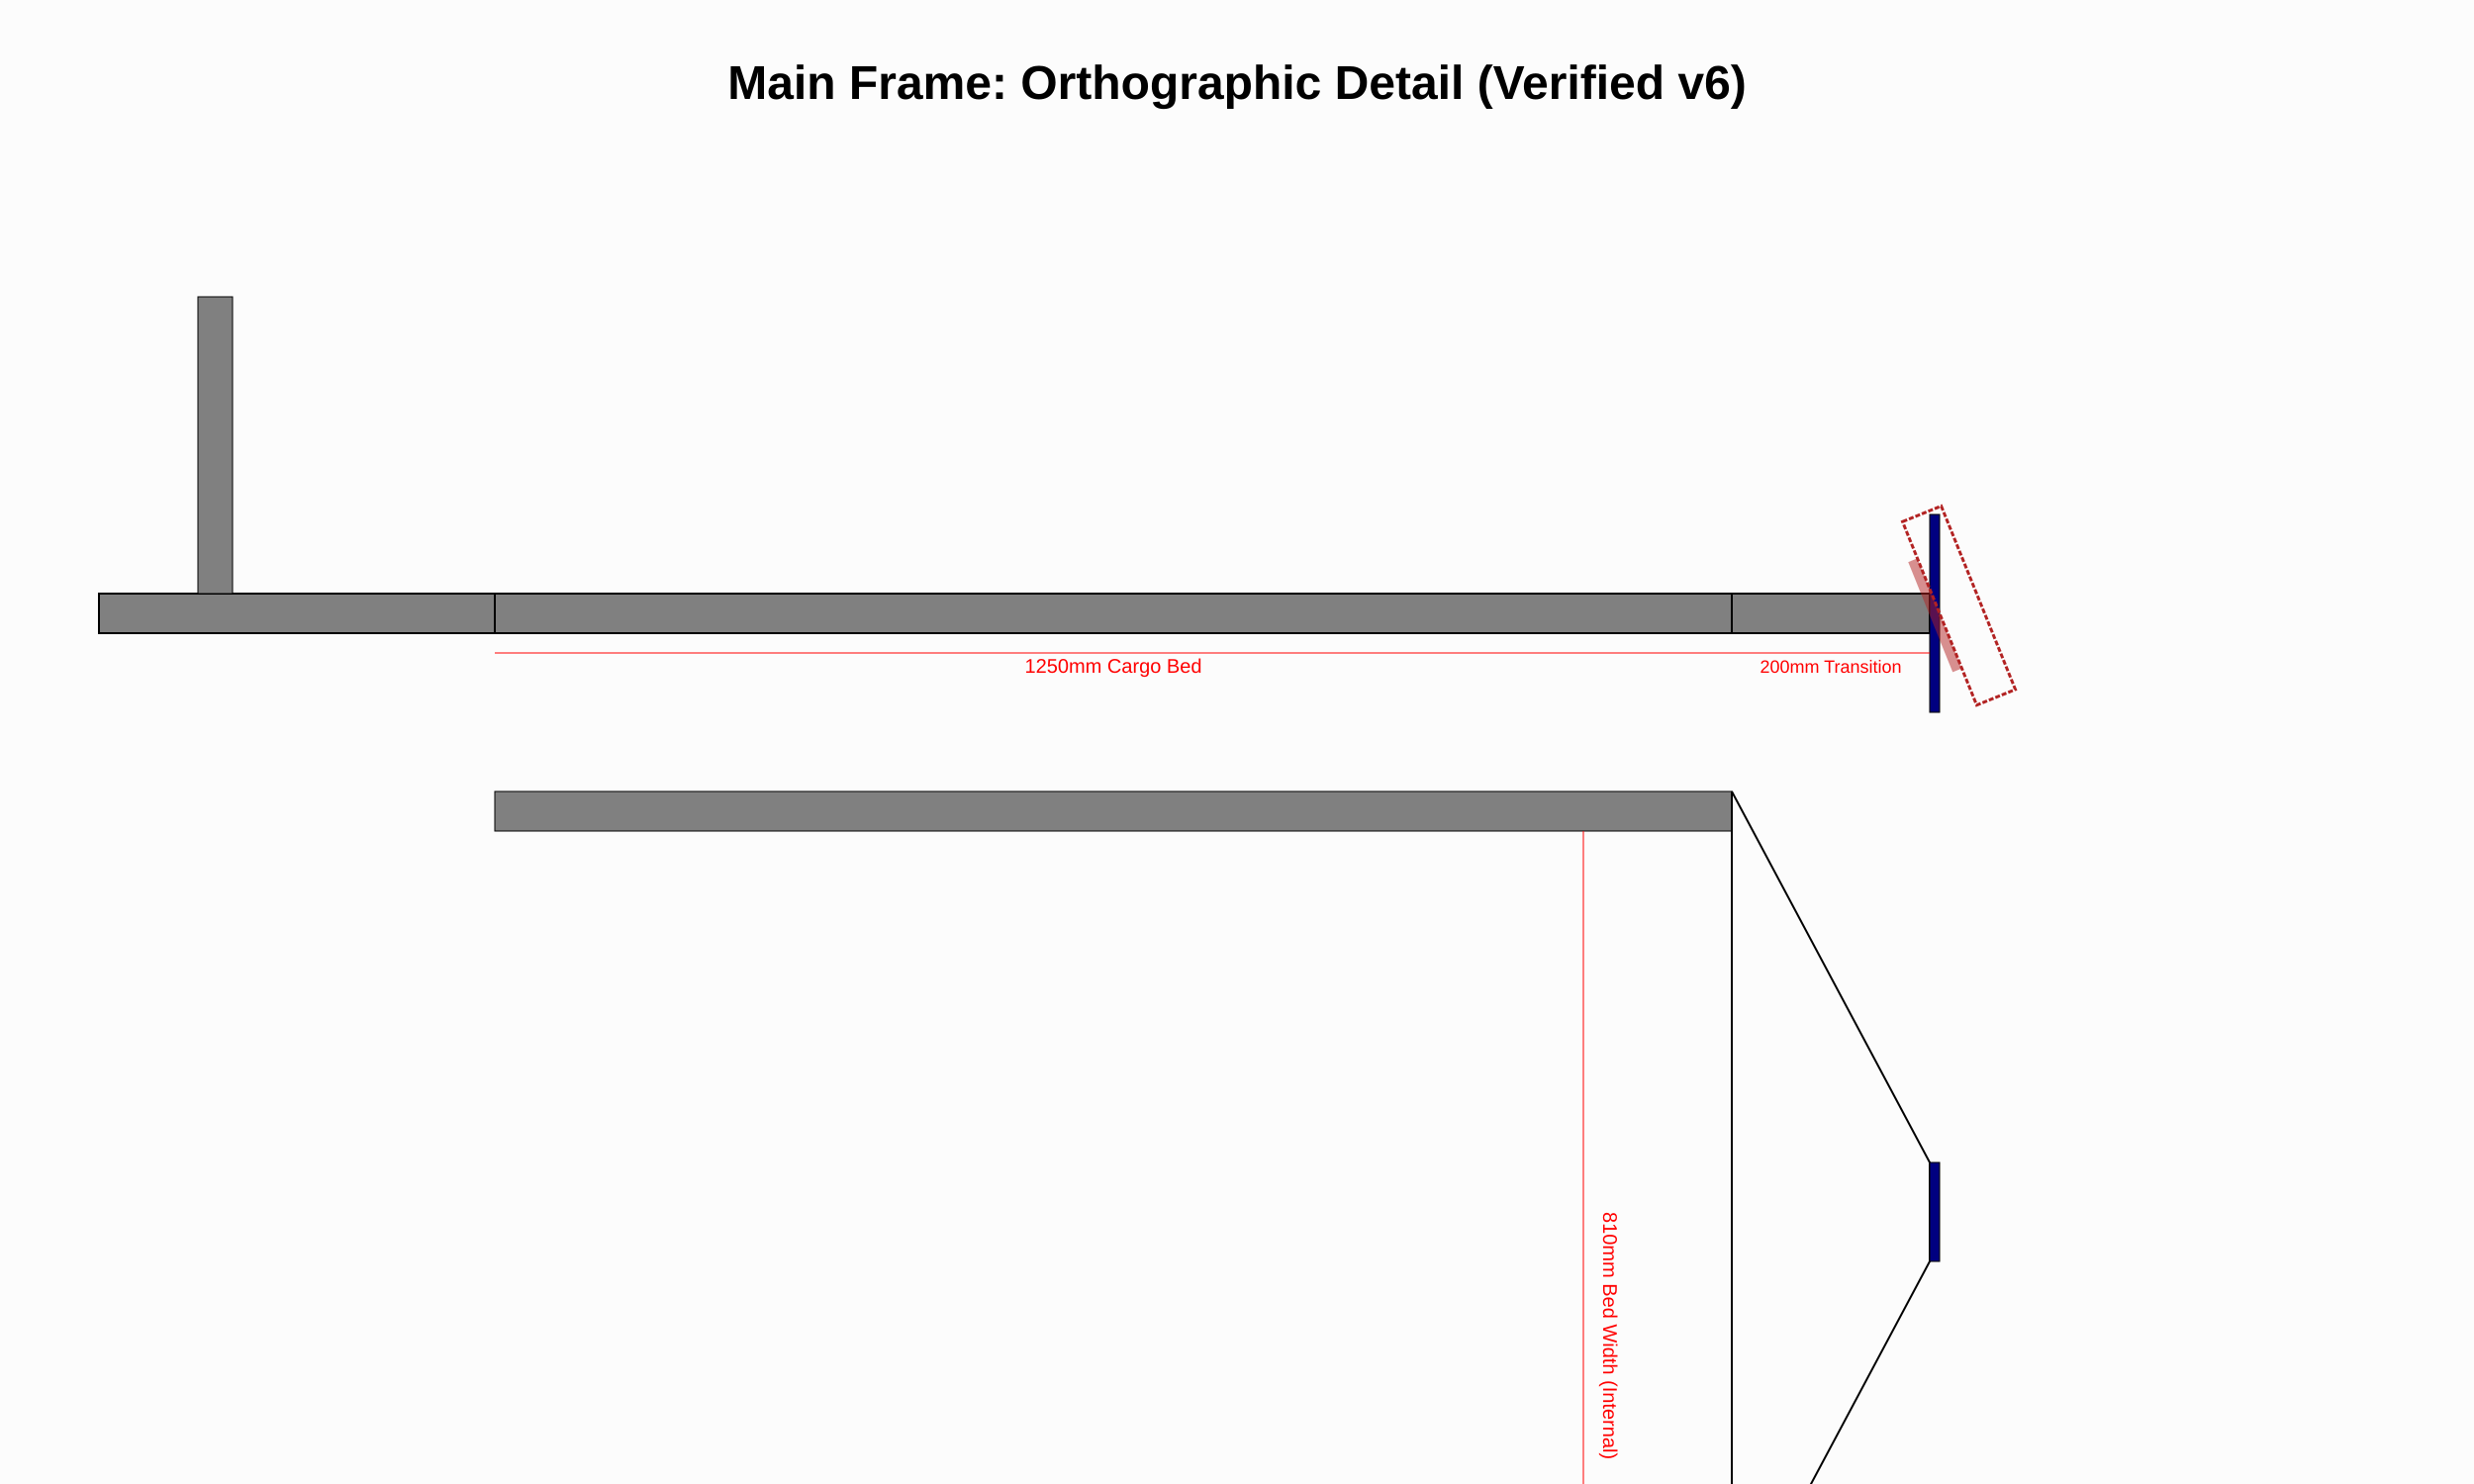
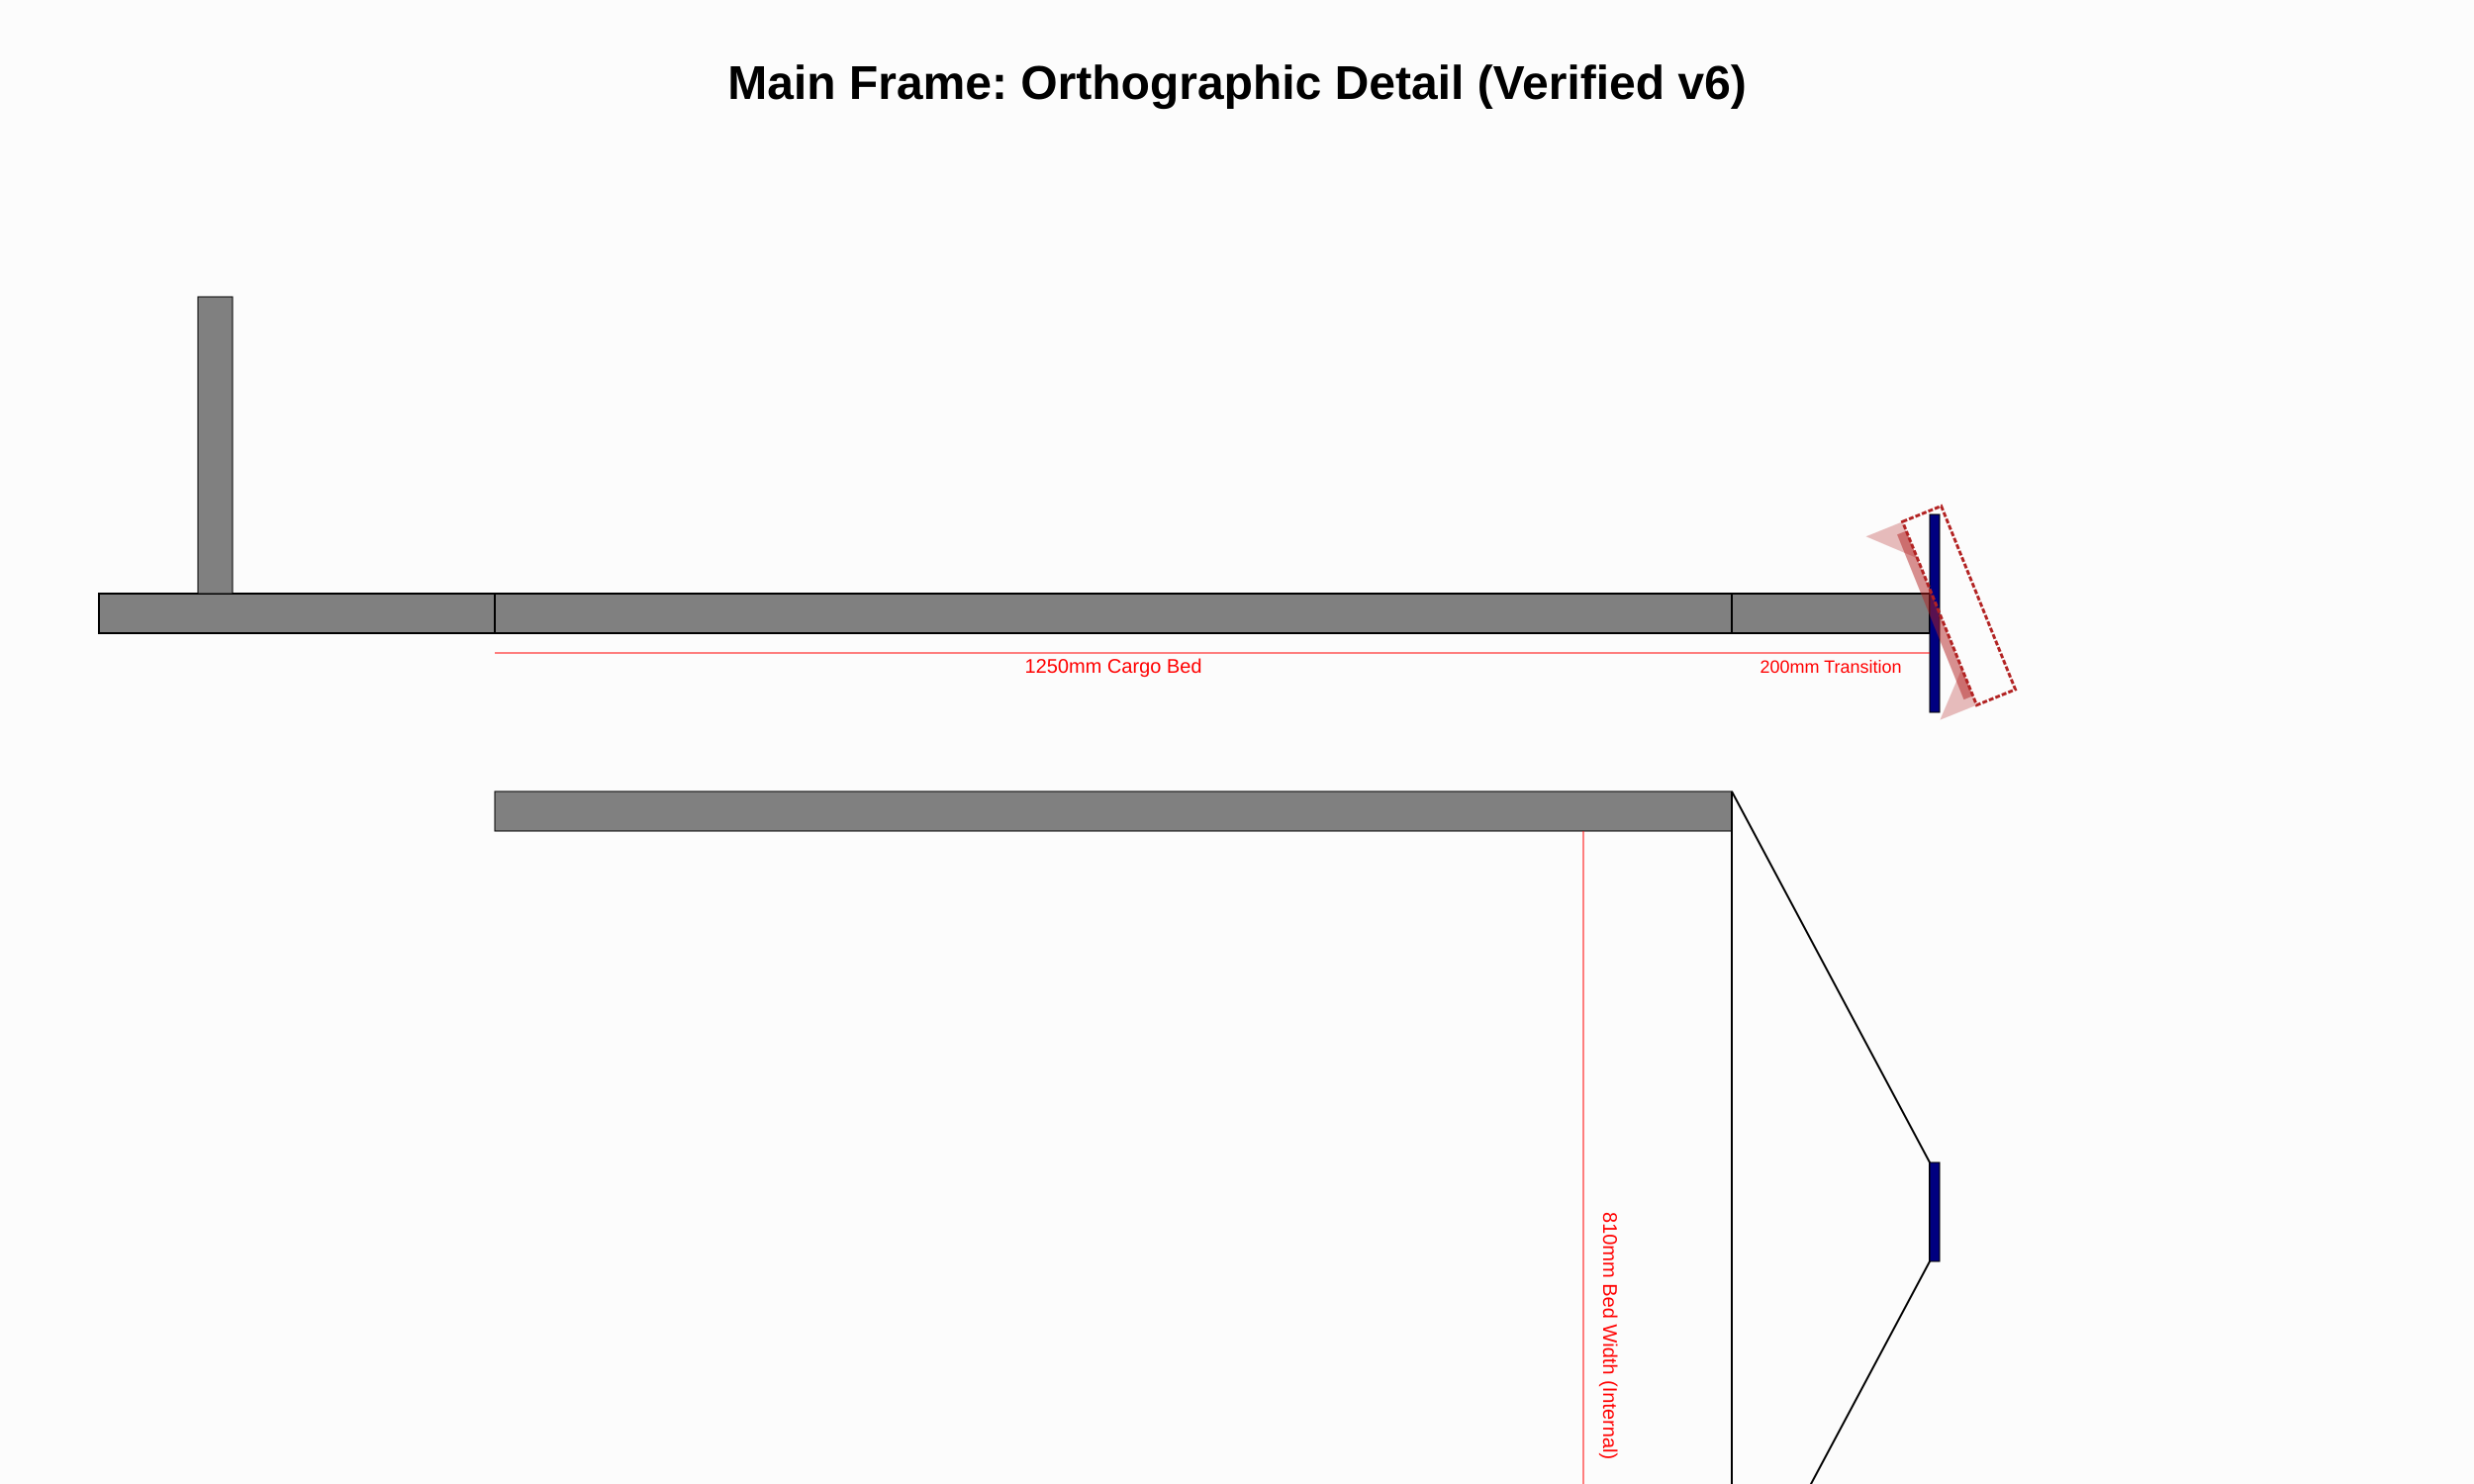
<svg xmlns="http://www.w3.org/2000/svg" width="2500" height="1500" viewBox="0 0 2500 1500">
  <rect x="0" y="0" width="2500" height="1500" fill="#fcfcfc" />
  <g id="side_view" transform="translate(100, 200)">
    <rect x="400" y="400" width="1250" height="40" fill="gray" stroke="black" stroke-width="2" />
    <rect x="1650" y="400" width="200" height="40" fill="gray" stroke="black" stroke-width="2" />
    <rect x="1850" y="320" width="10" height="200" fill="#000080" stroke="black" />
    <g transform="translate(1860, 420) rotate(-22)">
      <rect x="0" y="-100" width="42.16" height="200" fill="none" stroke="firebrick" stroke-width="3" stroke-dasharray="5,2" />
-       <rect x="-10" y="-60" width="10" height="120" fill="firebrick" opacity="0.5" />
+       <rect x="-10" y="-90" width="10" height="180" fill="firebrick" opacity="0.5" />
+       <path d="M 0 -100 L -40 -100 L 0 -60 Z" fill="firebrick" opacity="0.3" />
+       <path d="M 0 100 L -40 100 L 0 60 Z" fill="firebrick" opacity="0.3" />
    </g>
    <rect x="0" y="400" width="400" height="40" fill="gray" stroke="black" stroke-width="2" />
    <rect x="100" y="100" width="35" height="300" fill="gray" stroke="black" />
    <line x1="400" y1="460" x2="1650" y2="460" stroke="red" stroke-width="1" />
    <text x="1025" y="480" font-family="Arial" font-size="20" text-anchor="middle" fill="red">1250mm Cargo Bed</text>
    <line x1="1650" y1="460" x2="1850" y2="460" stroke="red" stroke-width="1" />
    <text x="1750" y="480" font-family="Arial" font-size="18" text-anchor="middle" fill="red">200mm Transition</text>
  </g>
  <g id="top_view" transform="translate(100, 800)">
    <rect x="400" y="0" width="1250" height="40" fill="gray" stroke="black" />
    <rect x="400" y="810" width="1250" height="40" fill="gray" stroke="black" />
    <path d="M 1650 0 L 1850 375 L 1850 475 L 1650 850 Z" fill="none" stroke="black" stroke-width="2" />
    <rect x="1850" y="375" width="10" height="100" fill="#000080" stroke="black" />
    <line x1="1500" y1="40" x2="1500" y2="810" stroke="red" stroke-width="1" />
    <text x="1520" y="425" font-family="Arial" font-size="20" fill="red" text-anchor="start" transform="rotate(90 1520 425)">810mm Bed Width (Internal)</text>
  </g>
  <text x="1250" y="100" font-family="Arial" font-size="48" font-weight="bold" text-anchor="middle">Main Frame: Orthographic Detail (Verified v6)</text>
</svg>
